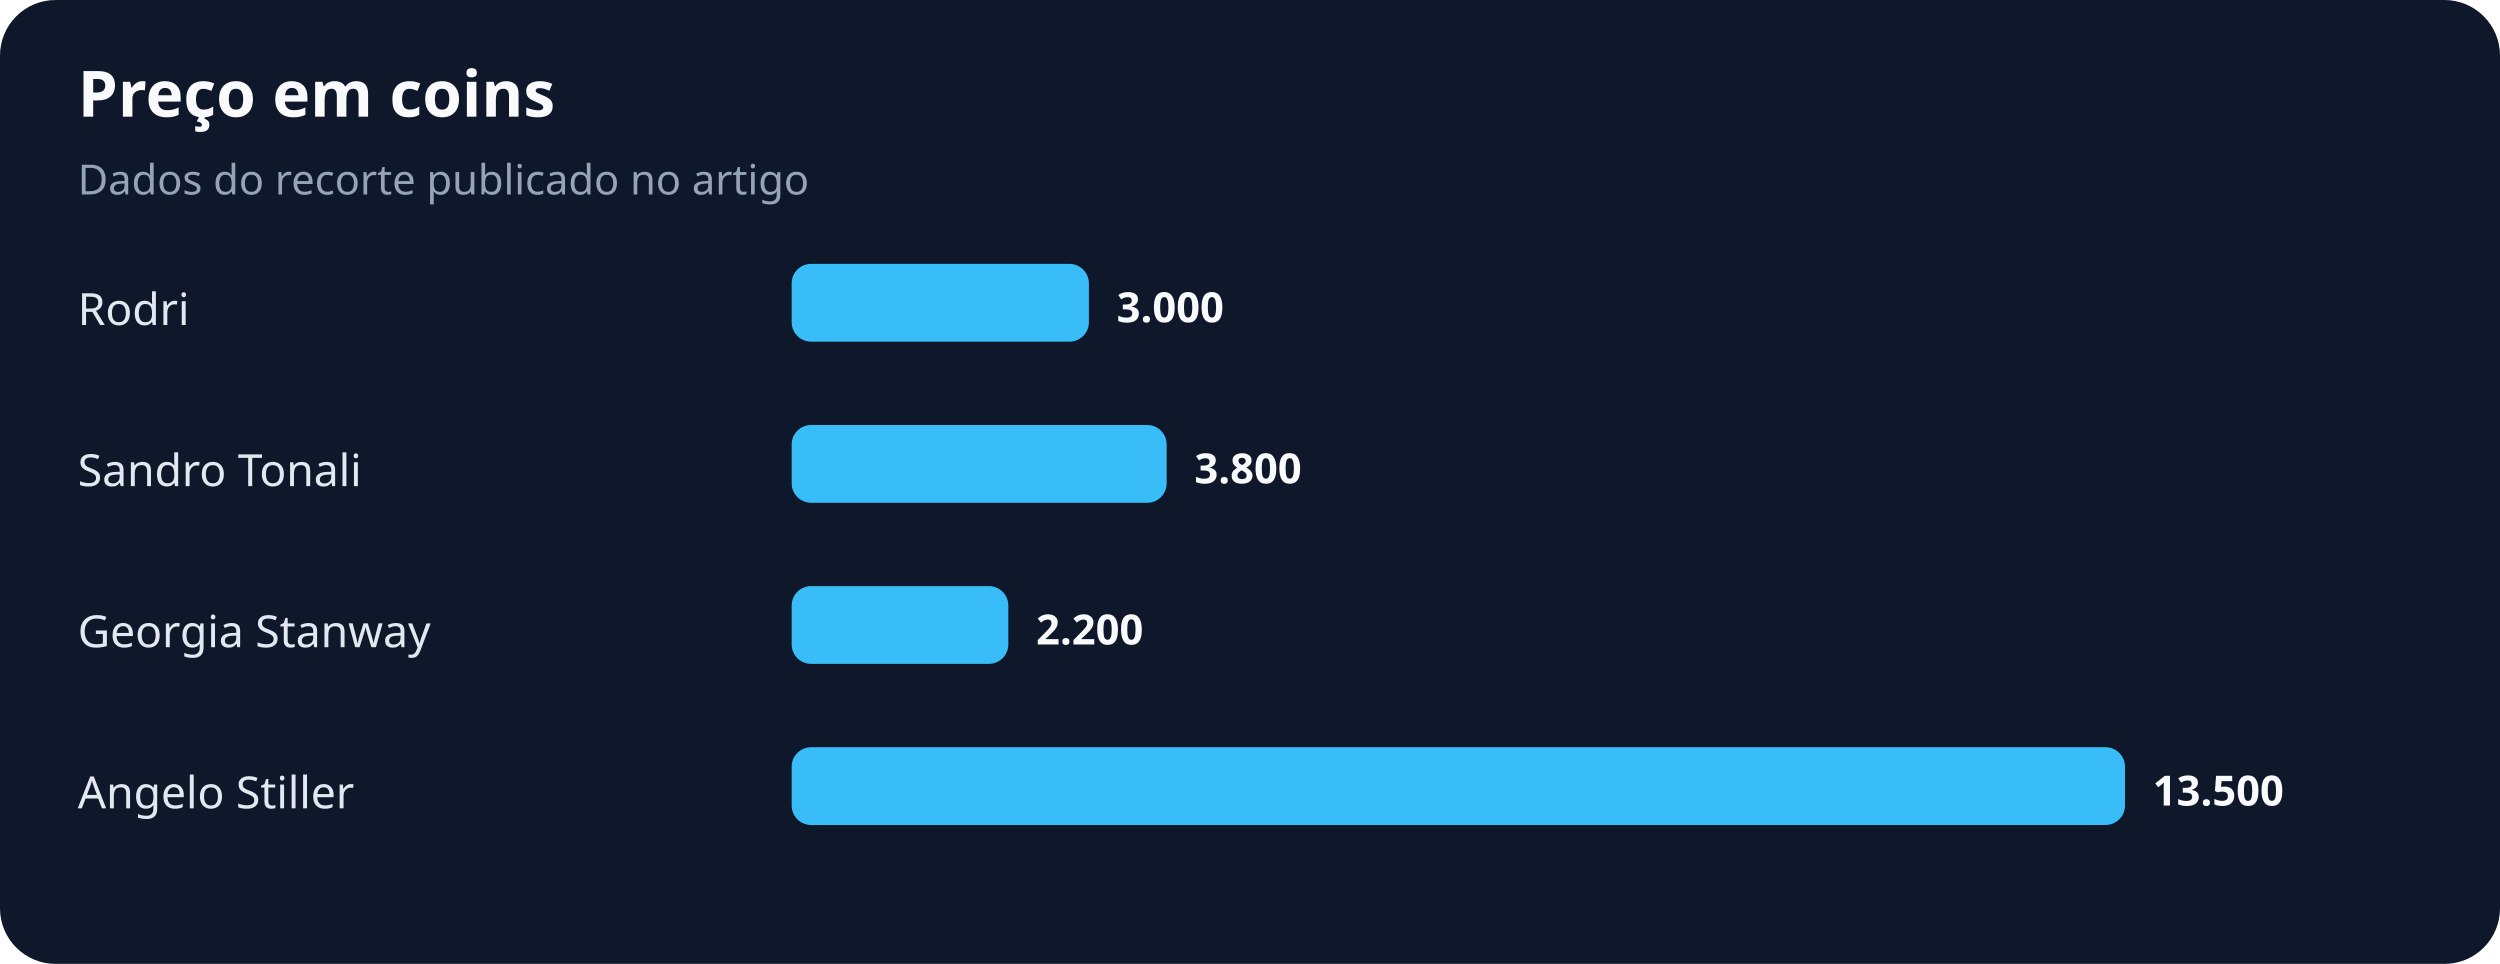
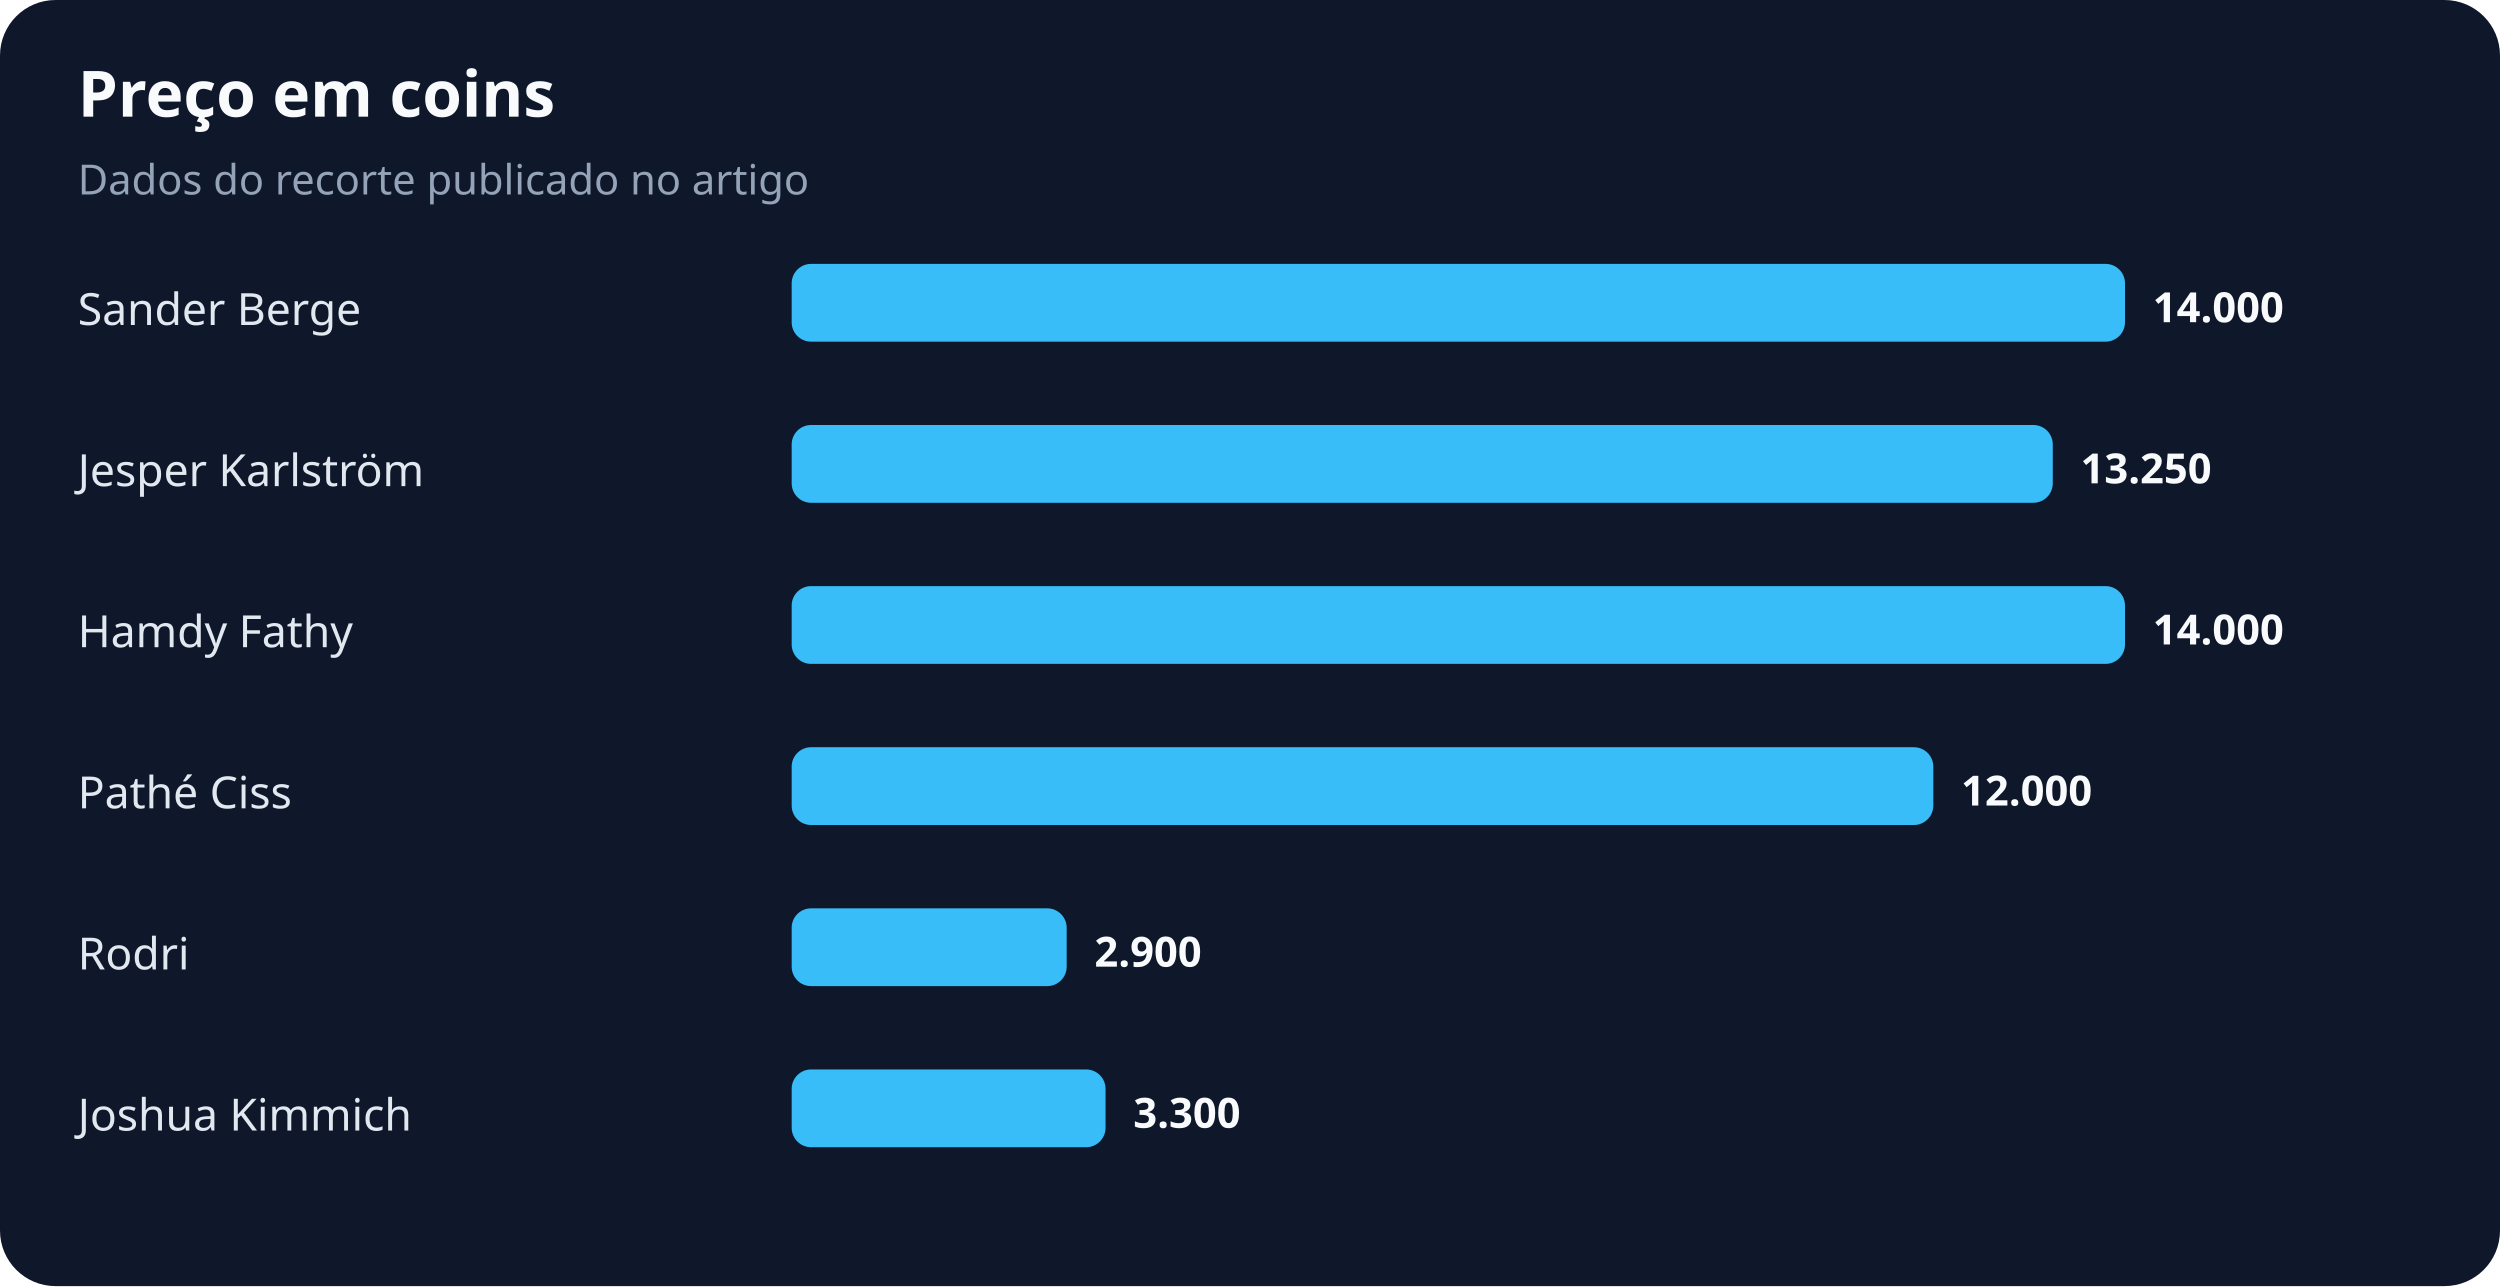
- <svg xmlns="http://www.w3.org/2000/svg" width="900" height="347" viewBox="0 0 900 347" role="img" aria-labelledby="title desc">
+ <svg xmlns="http://www.w3.org/2000/svg" width="900" height="463" viewBox="0 0 900 463" role="img" aria-labelledby="title desc">
  <rect width="100%" height="100%" rx="20" fill="#0f172a" />
  <text x="28" y="42" fill="#f8fafc" font-family="system-ui,sans-serif" font-size="23" font-weight="700">Preço em coins</text>
  <text x="28" y="70" fill="#94a3b8" font-family="system-ui,sans-serif" font-size="15">Dados do recorte publicado no artigo</text>
-   <text x="28" y="117" fill="#e2e8f0" font-family="system-ui,sans-serif" font-size="16">Rodri</text>
-   <rect x="285" y="95" width="107" height="28" rx="7" fill="#38bdf8" />
-   <text x="402" y="116" fill="#f8fafc" font-family="system-ui,sans-serif" font-size="15" font-weight="700">3.000</text>
-   <text x="28" y="175" fill="#e2e8f0" font-family="system-ui,sans-serif" font-size="16">Sandro Tonali</text>
-   <rect x="285" y="153" width="135" height="28" rx="7" fill="#38bdf8" />
-   <text x="430" y="174" fill="#f8fafc" font-family="system-ui,sans-serif" font-size="15" font-weight="700">3.800</text>
-   <text x="28" y="233" fill="#e2e8f0" font-family="system-ui,sans-serif" font-size="16">Georgia Stanway</text>
-   <rect x="285" y="211" width="78" height="28" rx="7" fill="#38bdf8" />
-   <text x="373" y="232" fill="#f8fafc" font-family="system-ui,sans-serif" font-size="15" font-weight="700">2.200</text>
-   <text x="28" y="291" fill="#e2e8f0" font-family="system-ui,sans-serif" font-size="16">Angelo Stiller</text>
-   <rect x="285" y="269" width="480" height="28" rx="7" fill="#38bdf8" />
-   <text x="775" y="290" fill="#f8fafc" font-family="system-ui,sans-serif" font-size="15" font-weight="700">13.500</text>
+   <text x="28" y="117" fill="#e2e8f0" font-family="system-ui,sans-serif" font-size="16">Sander Berge</text>
+   <rect x="285" y="95" width="480" height="28" rx="7" fill="#38bdf8" />
+   <text x="775" y="116" fill="#f8fafc" font-family="system-ui,sans-serif" font-size="15" font-weight="700">14.000</text>
+   <text x="28" y="175" fill="#e2e8f0" font-family="system-ui,sans-serif" font-size="16">Jesper Karlström</text>
+   <rect x="285" y="153" width="454" height="28" rx="7" fill="#38bdf8" />
+   <text x="749" y="174" fill="#f8fafc" font-family="system-ui,sans-serif" font-size="15" font-weight="700">13.250</text>
+   <text x="28" y="233" fill="#e2e8f0" font-family="system-ui,sans-serif" font-size="16">Hamdy Fathy</text>
+   <rect x="285" y="211" width="480" height="28" rx="7" fill="#38bdf8" />
+   <text x="775" y="232" fill="#f8fafc" font-family="system-ui,sans-serif" font-size="15" font-weight="700">14.000</text>
+   <text x="28" y="291" fill="#e2e8f0" font-family="system-ui,sans-serif" font-size="16">Pathé Ciss</text>
+   <rect x="285" y="269" width="411" height="28" rx="7" fill="#38bdf8" />
+   <text x="706" y="290" fill="#f8fafc" font-family="system-ui,sans-serif" font-size="15" font-weight="700">12.000</text>
+   <text x="28" y="349" fill="#e2e8f0" font-family="system-ui,sans-serif" font-size="16">Rodri</text>
+   <rect x="285" y="327" width="99" height="28" rx="7" fill="#38bdf8" />
+   <text x="394" y="348" fill="#f8fafc" font-family="system-ui,sans-serif" font-size="15" font-weight="700">2.900</text>
+   <text x="28" y="407" fill="#e2e8f0" font-family="system-ui,sans-serif" font-size="16">Joshua Kimmich</text>
+   <rect x="285" y="385" width="113" height="28" rx="7" fill="#38bdf8" />
+   <text x="408" y="406" fill="#f8fafc" font-family="system-ui,sans-serif" font-size="15" font-weight="700">3.300</text>
</svg>
